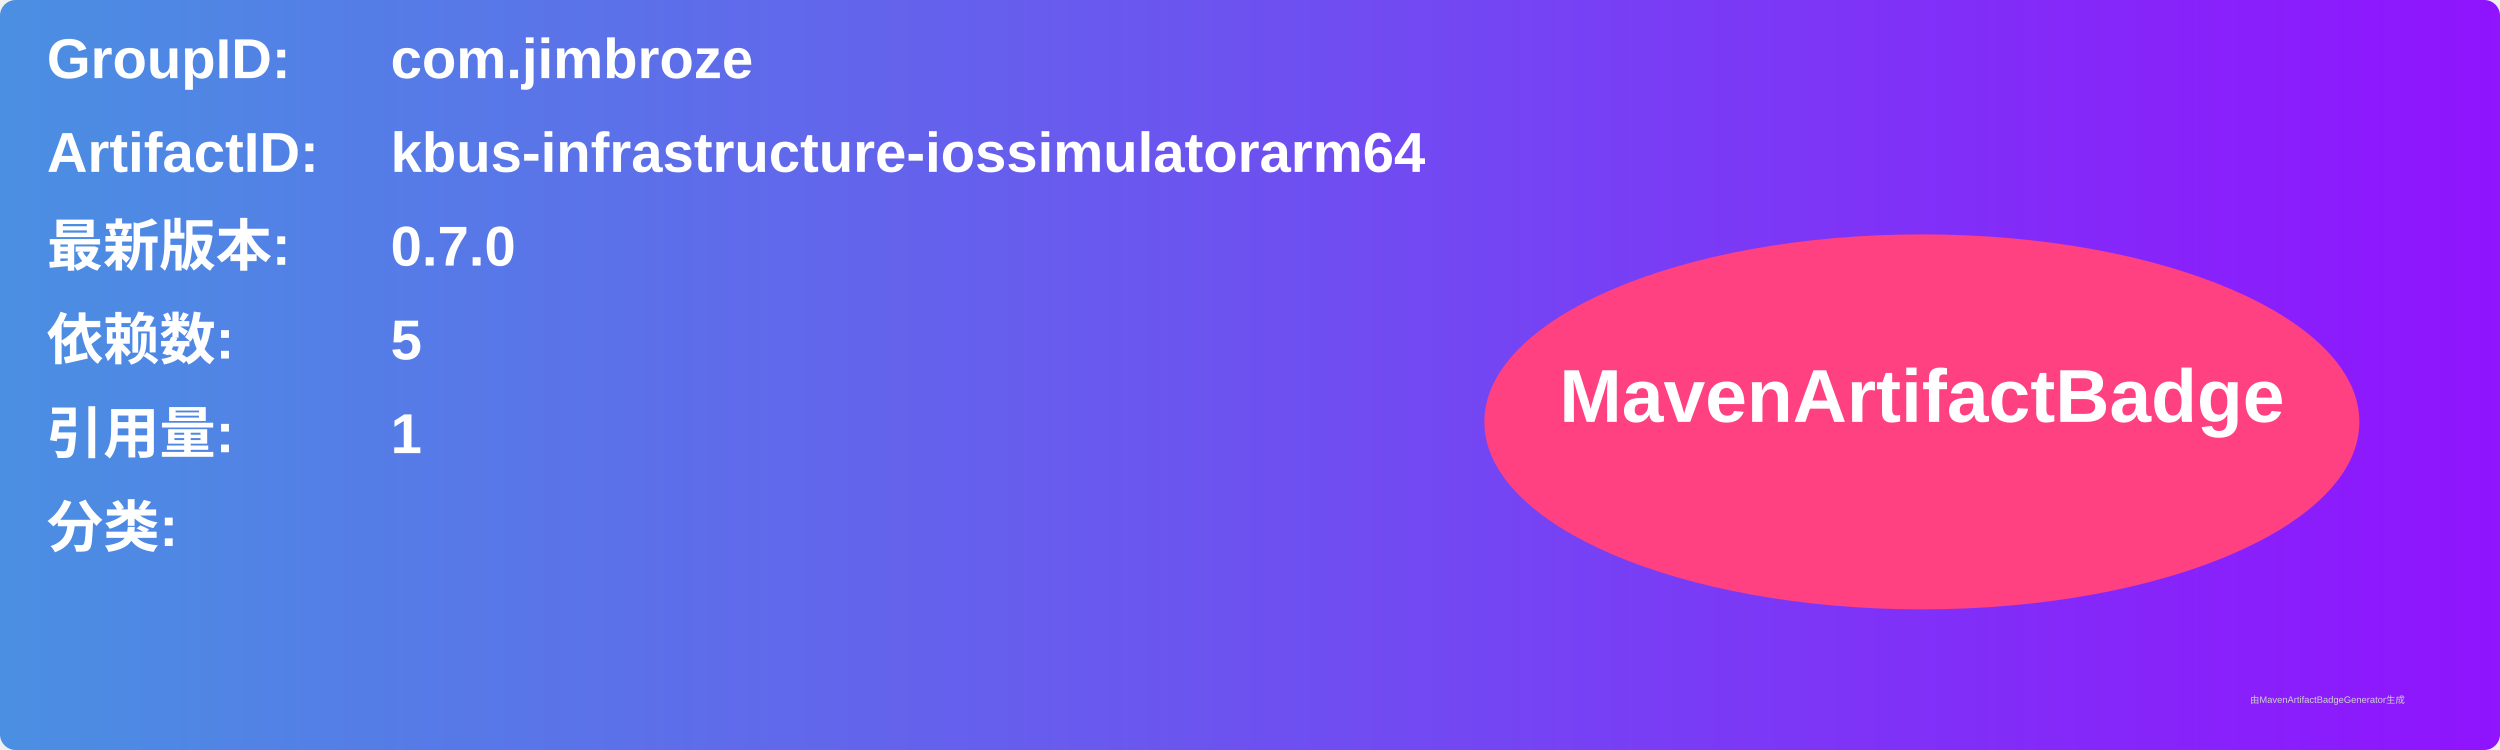
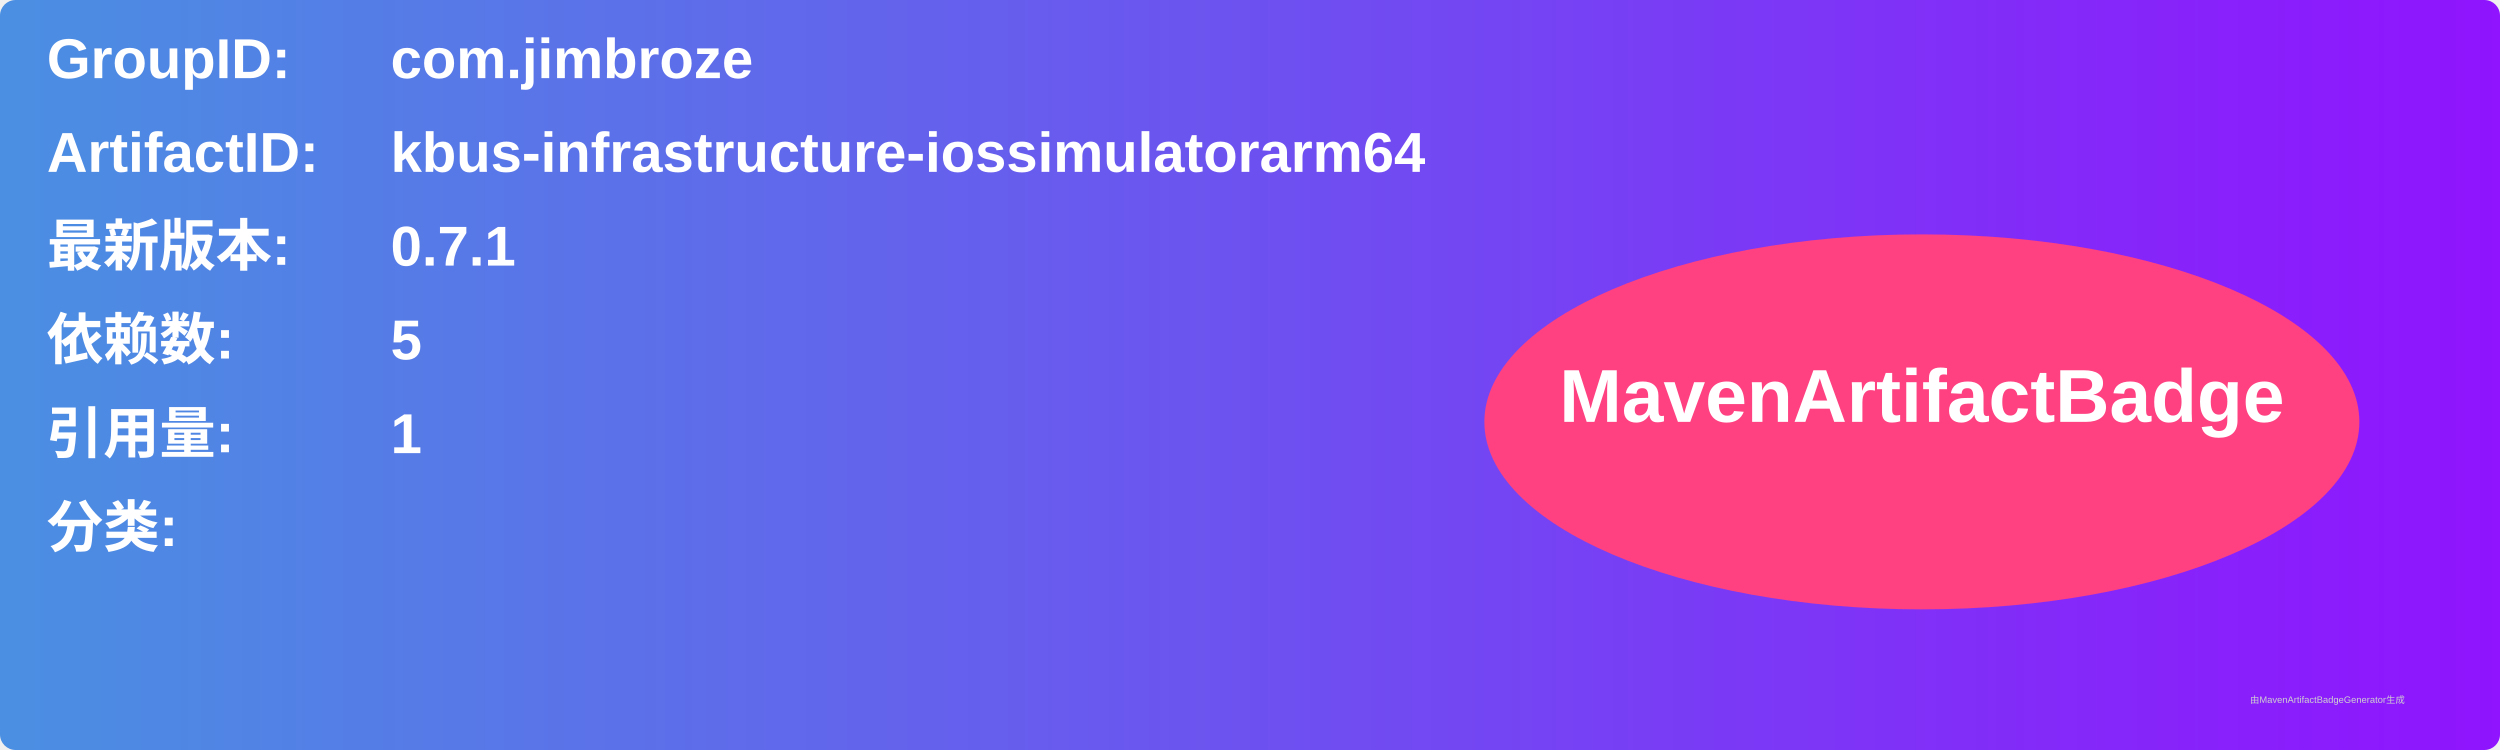
<svg xmlns="http://www.w3.org/2000/svg" width="800" height="240" viewBox="0 0 800 240">
  <linearGradient id="grad" x1="0%" y1="0%" x2="100%" y2="0%">
    <stop offset="0%" stop-color="#4a90e2" />
    <stop offset="100%" stop-color="#9013fe" />
  </linearGradient>
  <rect width="100%" height="100%" rx="5" ry="5" fill="url(#grad)" />
  <g transform="translate(15, 15)">
    <text x="0" y="10" font-family="Arial" font-size="18" fill="white" font-weight="bold" width="260">GroupID:</text>
    <text x="110" y="10" font-family="Arial" font-size="18" fill="white" font-weight="bold" width="460">com.jimbroze</text>
    <text x="0" y="40" font-family="Arial" font-size="18" fill="white" font-weight="bold" width="260">ArtifactID:</text>
    <text x="110" y="40" font-family="Arial" font-size="18" fill="white" font-weight="bold" width="460">kbus-infrastructure-iossimulatorarm64</text>
    <text x="0" y="70" font-family="Arial" font-size="18" fill="white" font-weight="bold">最新版本:</text>
    <text x="110" y="70" font-family="Arial" font-size="18" fill="white" font-weight="bold">
-       <tspan font-weight="bold">0.7.0</tspan>
+       <tspan font-weight="bold">0.7.1</tspan>
    </text>
    <text x="0" y="100" font-family="Arial" font-size="18" fill="white" font-weight="bold">依赖数: </text>
    <text x="110" y="100" font-family="Arial" font-size="18" fill="white">
      <tspan font-weight="bold">5</tspan>
    </text>
    <text x="0" y="130" font-family="Arial" font-size="18" fill="white" font-weight="bold">引用量: </text>
    <text x="110" y="130" font-family="Arial" font-size="18" fill="white">
      <tspan font-weight="bold">1</tspan>
    </text>
    <text x="0" y="160" font-family="Arial" font-size="18" fill="white" font-weight="bold">分类:</text>
    <text x="10" y="190" font-family="Arial" font-size="10" fill="white">
      <tspan font-weight="bold" />
    </text>
    <ellipse cx="600" cy="120" rx="140" ry="60" fill="#ff4081" />
    <text x="600" y="120" text-anchor="middle" font-family="Arial" font-size="24" fill="white" font-weight="bold">MavenArtifactBadge</text>
  </g>
  <text x="720" y="225" font-family="Arial" font-size="3" fill="#d0d0d0">由MavenArtifactBadgeGenerator生成</text>
</svg>
